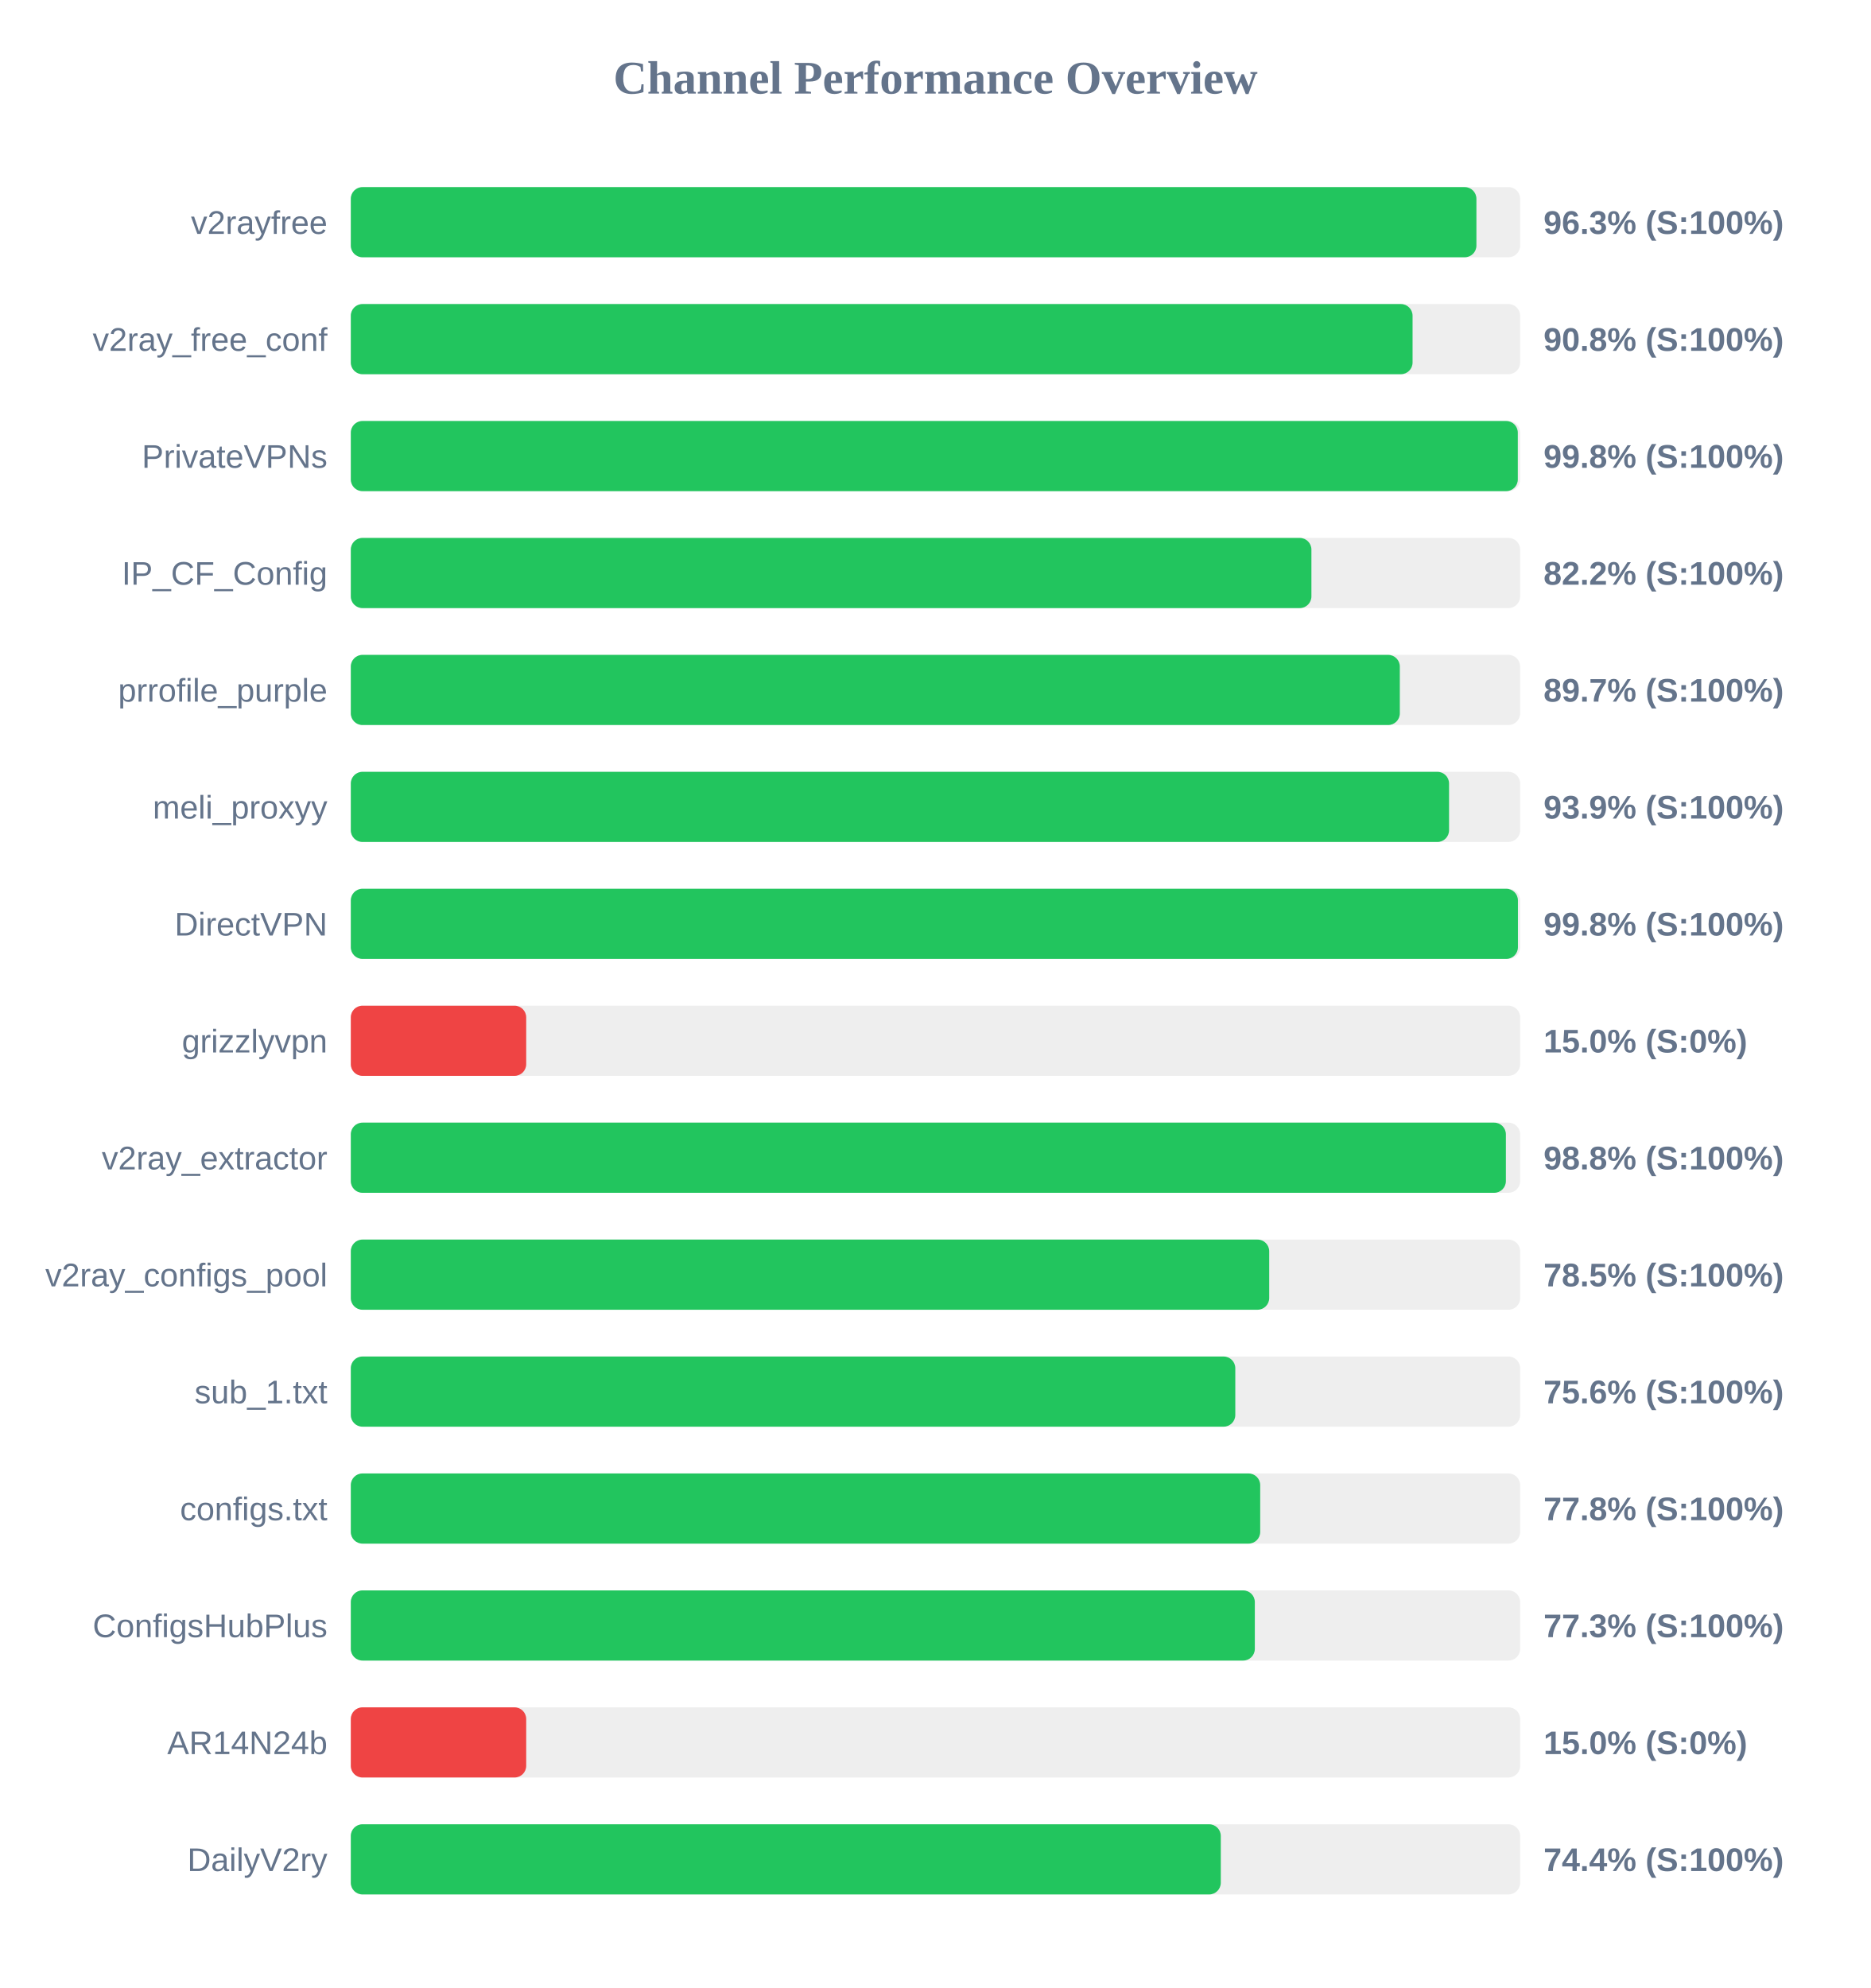
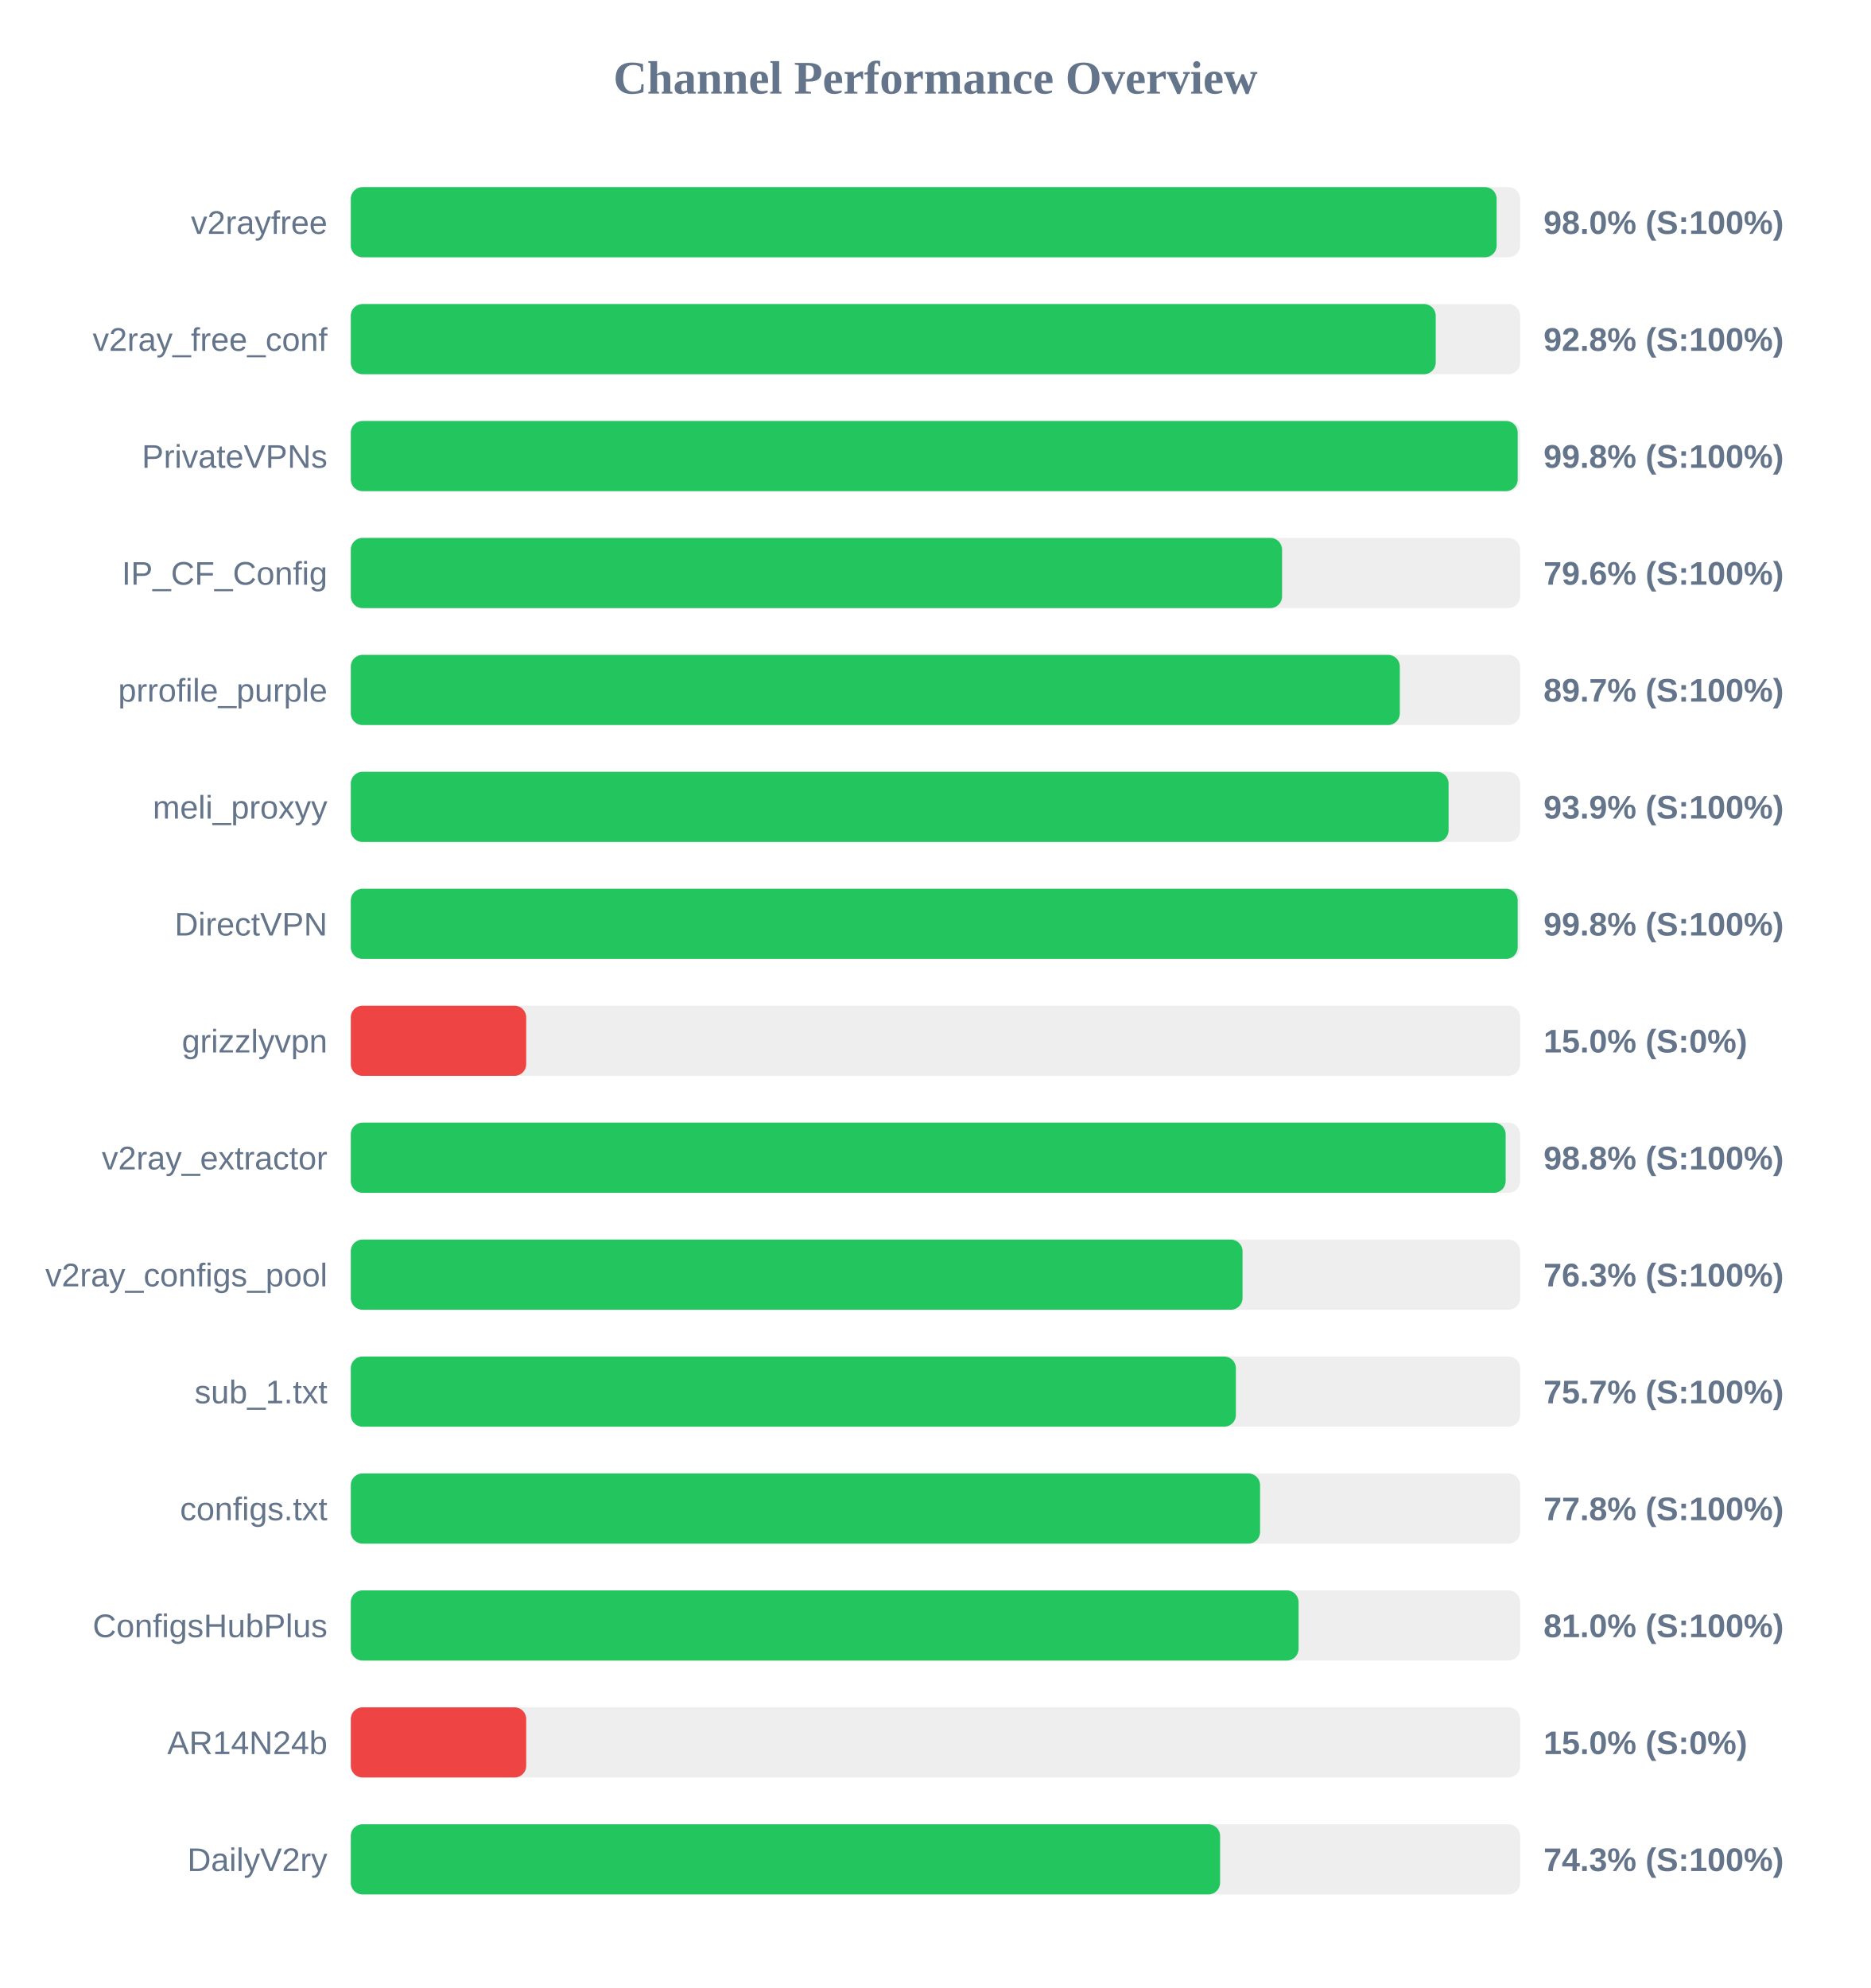
<svg xmlns="http://www.w3.org/2000/svg" width="800" height="850" version="1.1">
  <style>
        .row { font: 14px Arial; fill: #64748b; }
        .score { font: bold 14px Arial; fill: #64748b; }
    </style>
  <text x="400" y="40" text-anchor="middle" font-size="20px" font-weight="bold" fill="#64748b">Channel Performance Overview</text>
  <rect x="150" y="80" width="500" height="30" fill="#eee" rx="5" />
-   <rect x="150" y="80" width="481.3" height="30" fill="#22c55e" rx="5" />
+   <rect x="150" y="80" width="489.95" height="30" fill="#22c55e" rx="5" />
  <text x="140" y="100" text-anchor="end" class="row">v2rayfree</text>
-   <text x="660" y="100" text-anchor="start" class="score">96.3% (S:100%)</text>
+   <text x="660" y="100" text-anchor="start" class="score">98.0% (S:100%)</text>
  <rect x="150" y="130" width="500" height="30" fill="#eee" rx="5" />
-   <rect x="150" y="130" width="454.0" height="30" fill="#22c55e" rx="5" />
+   <rect x="150" y="130" width="463.9" height="30" fill="#22c55e" rx="5" />
  <text x="140" y="150" text-anchor="end" class="row">v2ray_free_conf</text>
-   <text x="660" y="150" text-anchor="start" class="score">90.8% (S:100%)</text>
+   <text x="660" y="150" text-anchor="start" class="score">92.8% (S:100%)</text>
  <rect x="150" y="180" width="500" height="30" fill="#eee" rx="5" />
-   <rect x="150" y="180" width="499.0" height="30" fill="#22c55e" rx="5" />
+   <rect x="150" y="180" width="498.95" height="30" fill="#22c55e" rx="5" />
  <text x="140" y="200" text-anchor="end" class="row">PrivateVPNs</text>
  <text x="660" y="200" text-anchor="start" class="score">99.8% (S:100%)</text>
  <rect x="150" y="230" width="500" height="30" fill="#eee" rx="5" />
-   <rect x="150" y="230" width="410.75" height="30" fill="#22c55e" rx="5" />
+   <rect x="150" y="230" width="398.2" height="30" fill="#22c55e" rx="5" />
  <text x="140" y="250" text-anchor="end" class="row">IP_CF_Config</text>
-   <text x="660" y="250" text-anchor="start" class="score">82.2% (S:100%)</text>
+   <text x="660" y="250" text-anchor="start" class="score">79.6% (S:100%)</text>
  <rect x="150" y="280" width="500" height="30" fill="#eee" rx="5" />
  <rect x="150" y="280" width="448.55" height="30" fill="#22c55e" rx="5" />
  <text x="140" y="300" text-anchor="end" class="row">prrofile_purple</text>
  <text x="660" y="300" text-anchor="start" class="score">89.7% (S:100%)</text>
  <rect x="150" y="330" width="500" height="30" fill="#eee" rx="5" />
-   <rect x="150" y="330" width="469.6" height="30" fill="#22c55e" rx="5" />
+   <rect x="150" y="330" width="469.4" height="30" fill="#22c55e" rx="5" />
  <text x="140" y="350" text-anchor="end" class="row">meli_proxyy</text>
  <text x="660" y="350" text-anchor="start" class="score">93.9% (S:100%)</text>
  <rect x="150" y="380" width="500" height="30" fill="#eee" rx="5" />
-   <rect x="150" y="380" width="499.05" height="30" fill="#22c55e" rx="5" />
+   <rect x="150" y="380" width="498.95" height="30" fill="#22c55e" rx="5" />
  <text x="140" y="400" text-anchor="end" class="row">DirectVPN</text>
  <text x="660" y="400" text-anchor="start" class="score">99.8% (S:100%)</text>
  <rect x="150" y="430" width="500" height="30" fill="#eee" rx="5" />
  <rect x="150" y="430" width="75.0" height="30" fill="#ef4444" rx="5" />
  <text x="140" y="450" text-anchor="end" class="row">grizzlyvpn</text>
  <text x="660" y="450" text-anchor="start" class="score">15.0% (S:0%)</text>
  <rect x="150" y="480" width="500" height="30" fill="#eee" rx="5" />
-   <rect x="150" y="480" width="493.9" height="30" fill="#22c55e" rx="5" />
+   <rect x="150" y="480" width="493.8" height="30" fill="#22c55e" rx="5" />
  <text x="140" y="500" text-anchor="end" class="row">v2ray_extractor</text>
  <text x="660" y="500" text-anchor="start" class="score">98.8% (S:100%)</text>
  <rect x="150" y="530" width="500" height="30" fill="#eee" rx="5" />
-   <rect x="150" y="530" width="392.7" height="30" fill="#22c55e" rx="5" />
+   <rect x="150" y="530" width="381.3" height="30" fill="#22c55e" rx="5" />
  <text x="140" y="550" text-anchor="end" class="row">v2ray_configs_pool</text>
-   <text x="660" y="550" text-anchor="start" class="score">78.5% (S:100%)</text>
+   <text x="660" y="550" text-anchor="start" class="score">76.3% (S:100%)</text>
  <rect x="150" y="580" width="500" height="30" fill="#eee" rx="5" />
-   <rect x="150" y="580" width="378.2" height="30" fill="#22c55e" rx="5" />
+   <rect x="150" y="580" width="378.45" height="30" fill="#22c55e" rx="5" />
  <text x="140" y="600" text-anchor="end" class="row">sub_1.txt</text>
-   <text x="660" y="600" text-anchor="start" class="score">75.6% (S:100%)</text>
+   <text x="660" y="600" text-anchor="start" class="score">75.7% (S:100%)</text>
  <rect x="150" y="630" width="500" height="30" fill="#eee" rx="5" />
-   <rect x="150" y="630" width="388.85" height="30" fill="#22c55e" rx="5" />
+   <rect x="150" y="630" width="388.8" height="30" fill="#22c55e" rx="5" />
  <text x="140" y="650" text-anchor="end" class="row">configs.txt</text>
  <text x="660" y="650" text-anchor="start" class="score">77.8% (S:100%)</text>
  <rect x="150" y="680" width="500" height="30" fill="#eee" rx="5" />
-   <rect x="150" y="680" width="386.55" height="30" fill="#22c55e" rx="5" />
+   <rect x="150" y="680" width="405.25" height="30" fill="#22c55e" rx="5" />
  <text x="140" y="700" text-anchor="end" class="row">ConfigsHubPlus</text>
-   <text x="660" y="700" text-anchor="start" class="score">77.3% (S:100%)</text>
+   <text x="660" y="700" text-anchor="start" class="score">81.0% (S:100%)</text>
  <rect x="150" y="730" width="500" height="30" fill="#eee" rx="5" />
  <rect x="150" y="730" width="75.0" height="30" fill="#ef4444" rx="5" />
  <text x="140" y="750" text-anchor="end" class="row">AR14N24b</text>
  <text x="660" y="750" text-anchor="start" class="score">15.0% (S:0%)</text>
  <rect x="150" y="780" width="500" height="30" fill="#eee" rx="5" />
-   <rect x="150" y="780" width="372.0" height="30" fill="#22c55e" rx="5" />
+   <rect x="150" y="780" width="371.7" height="30" fill="#22c55e" rx="5" />
  <text x="140" y="800" text-anchor="end" class="row">DailyV2ry</text>
-   <text x="660" y="800" text-anchor="start" class="score">74.4% (S:100%)</text>
+   <text x="660" y="800" text-anchor="start" class="score">74.3% (S:100%)</text>
</svg>
